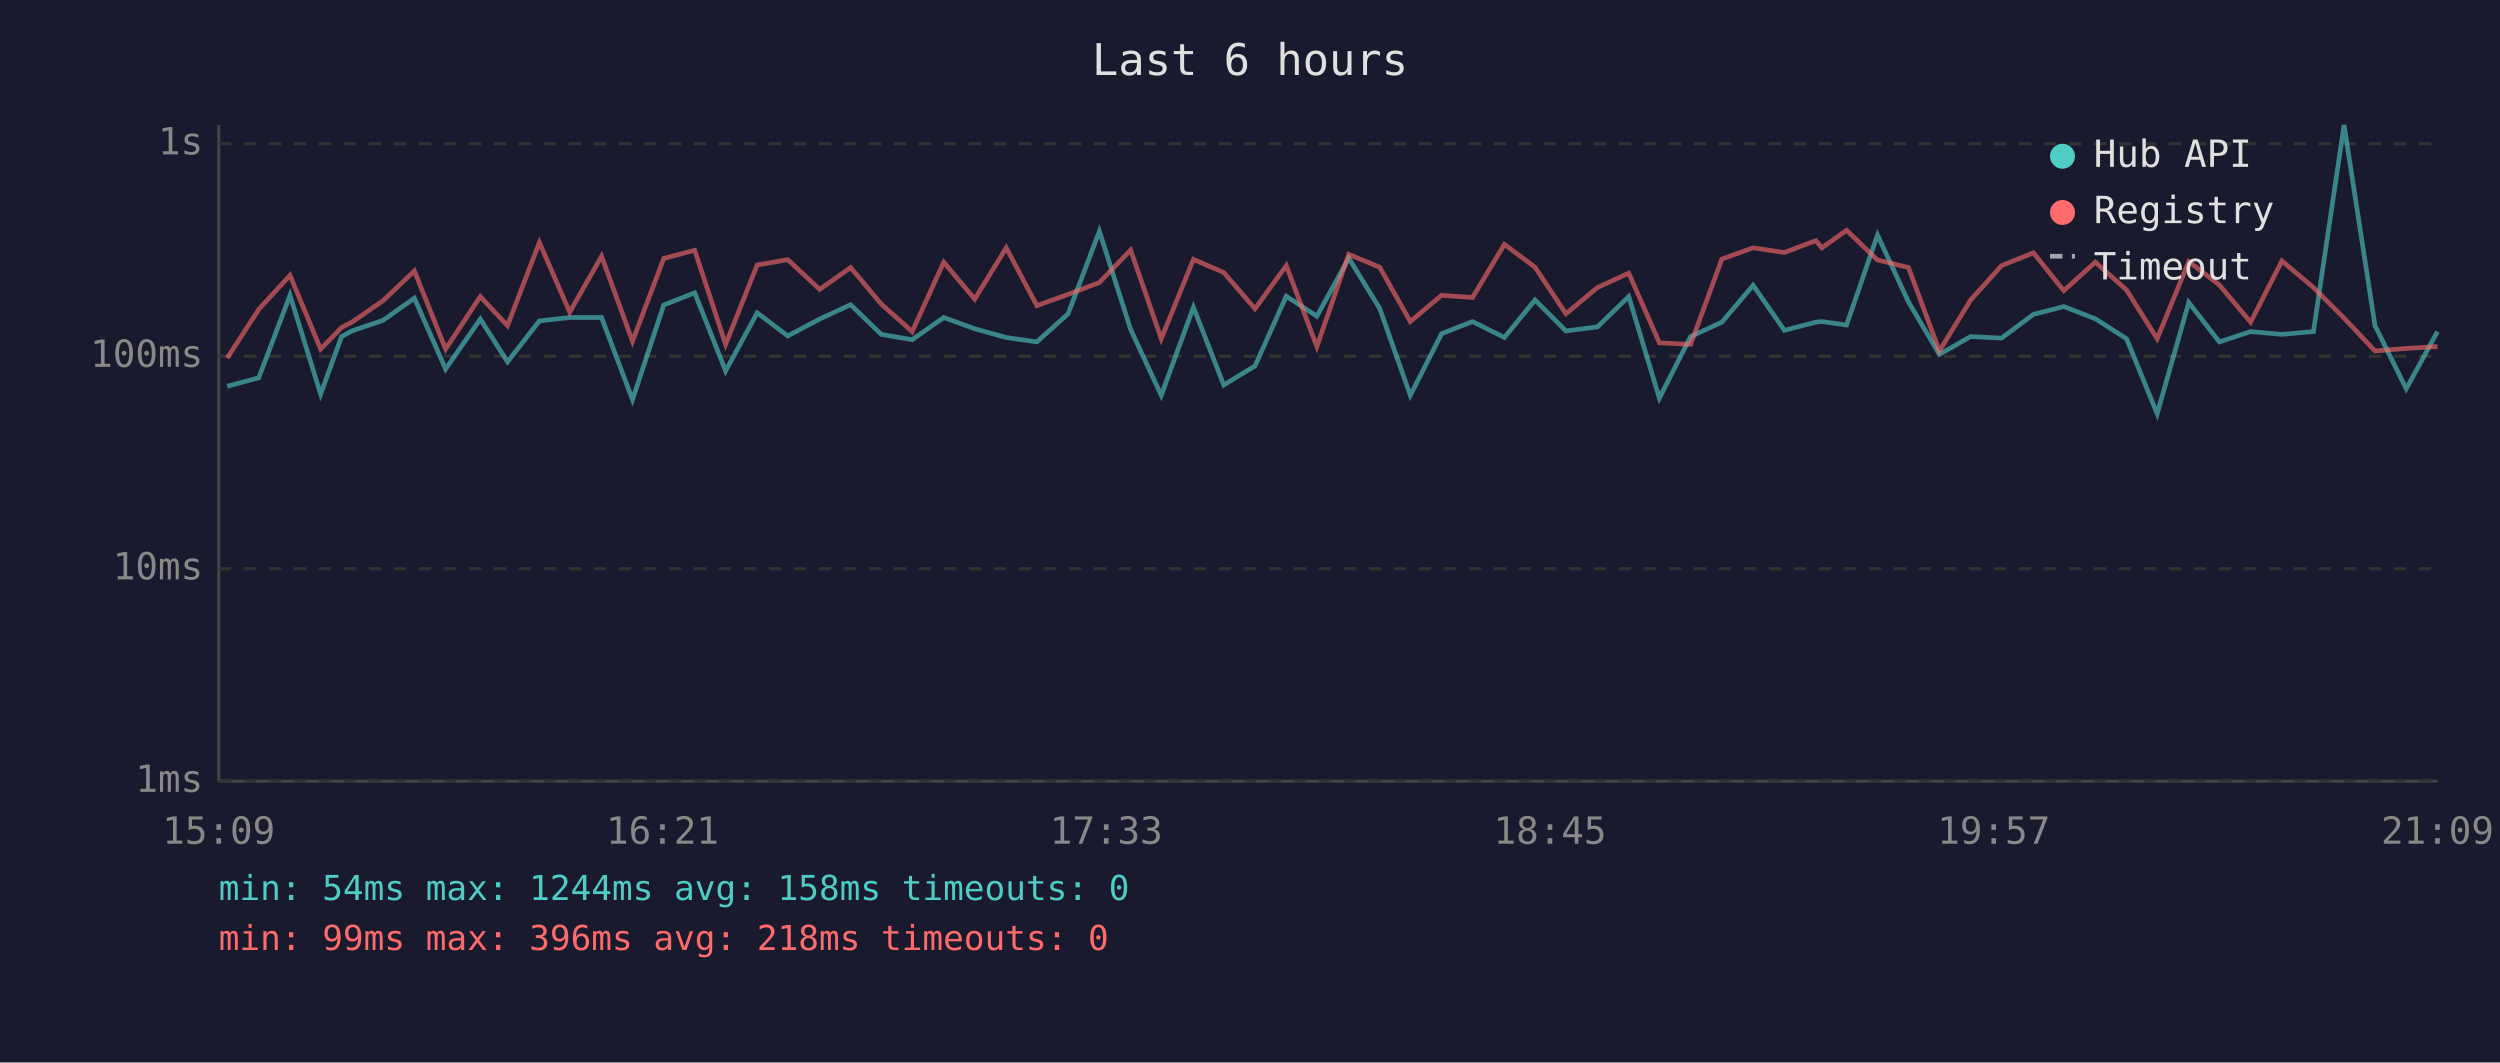
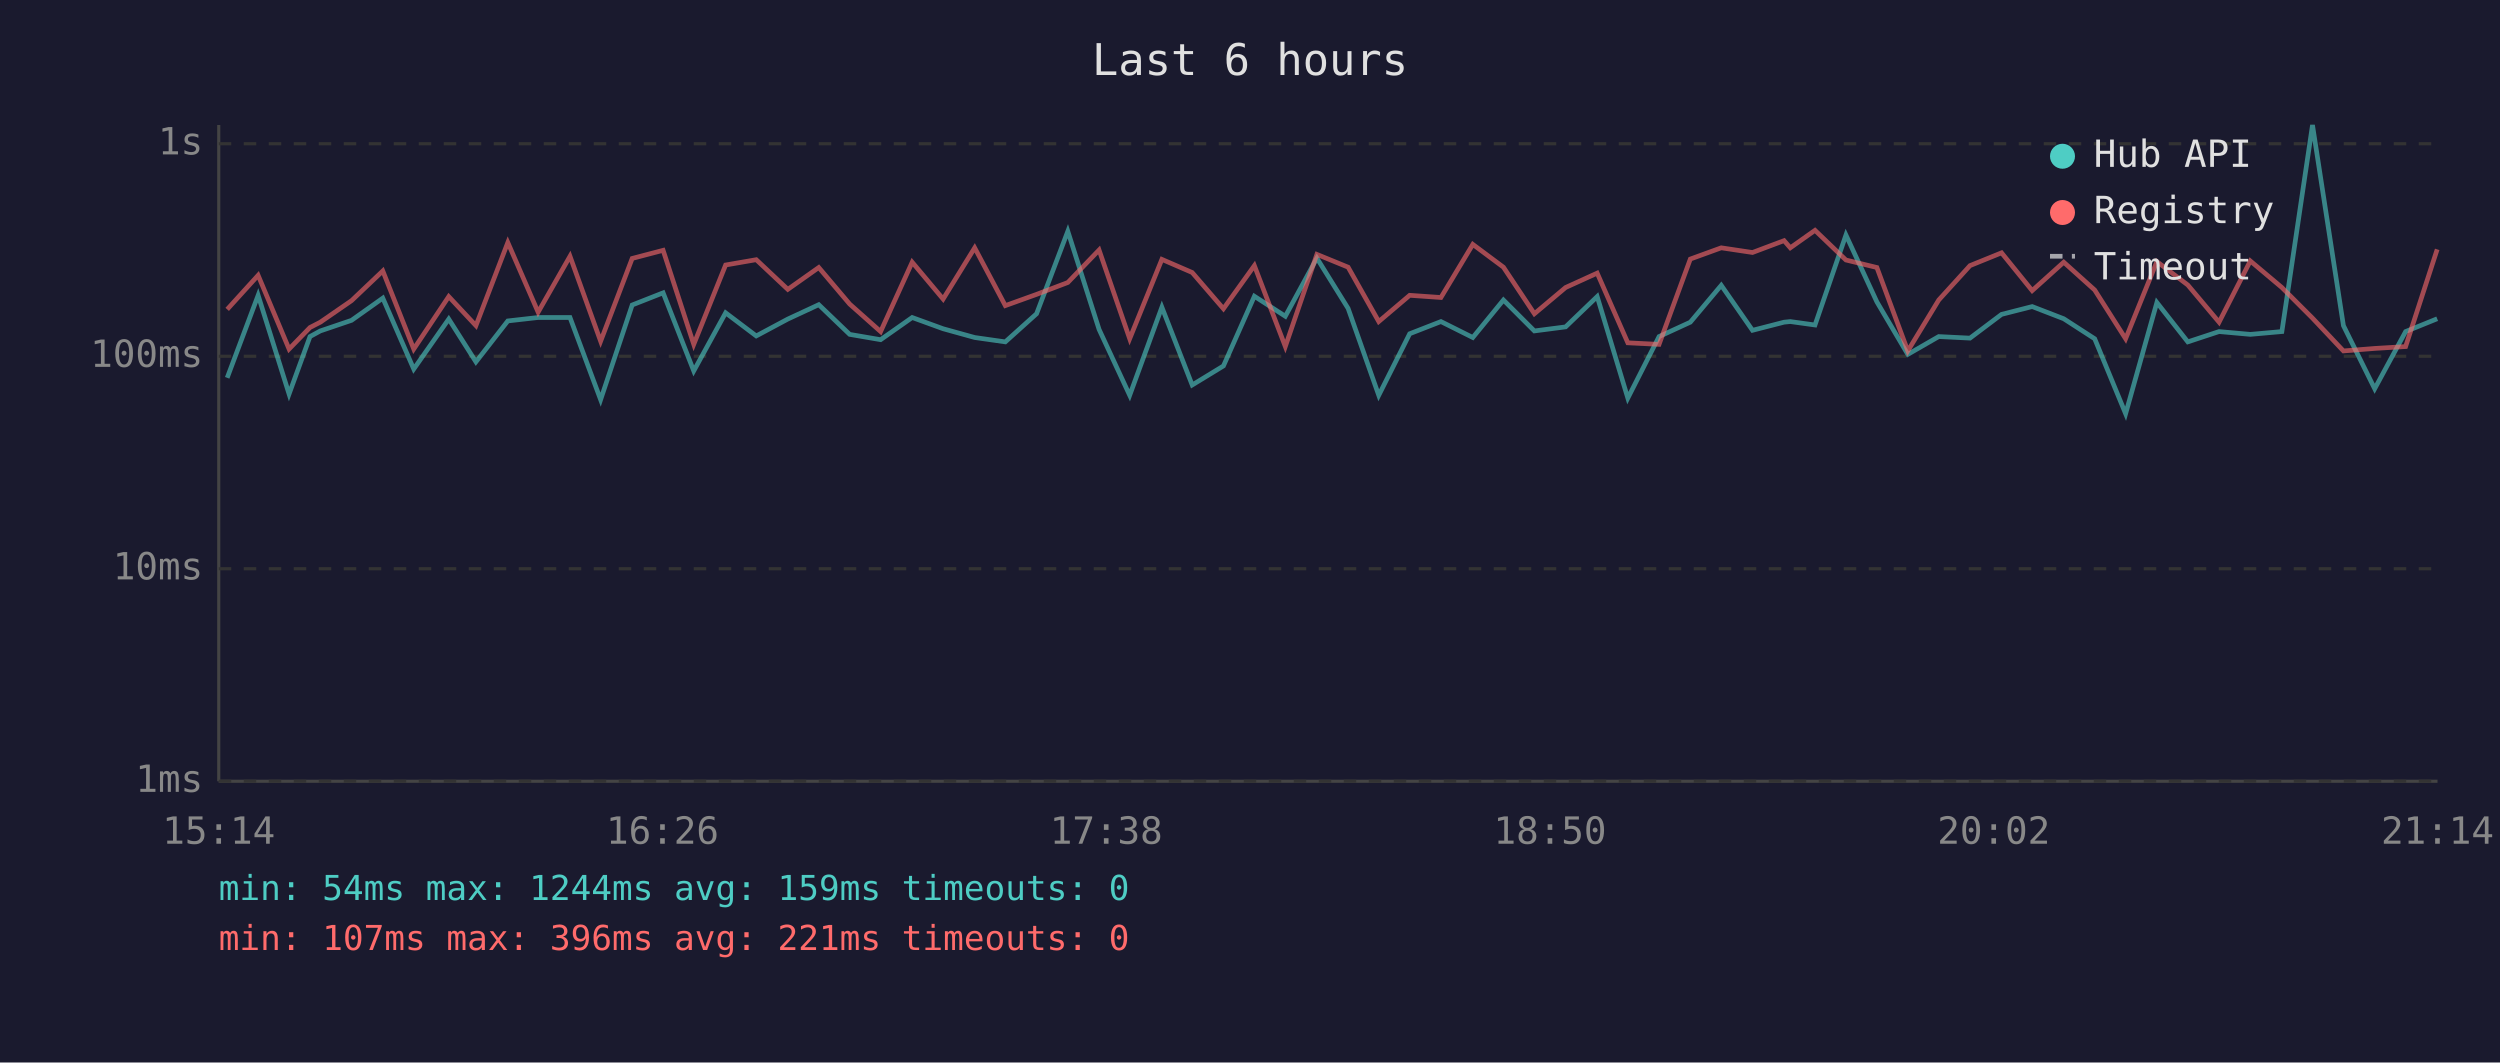
<svg xmlns="http://www.w3.org/2000/svg" viewBox="0 0 800 340" font-family="monospace" font-size="12">
  <rect width="800" height="340" fill="#1a1a2e" />
  <text x="400" y="24" fill="#e0e0e0" font-size="14" text-anchor="middle">Last 6 hours</text>
  <line x1="70" y1="40" x2="70" y2="250" stroke="#444" stroke-width="1" />
  <line x1="70" y1="250" x2="780" y2="250" stroke="#444" stroke-width="1" />
  <line x1="70" y1="250" x2="780" y2="250" stroke="#333" stroke-width="1" stroke-dasharray="4" />
  <text x="65" y="250" fill="#888" text-anchor="end" dominant-baseline="middle">1ms</text>
  <line x1="70" y1="182" x2="780" y2="182" stroke="#333" stroke-width="1" stroke-dasharray="4" />
  <text x="65" y="182" fill="#888" text-anchor="end" dominant-baseline="middle">10ms</text>
  <line x1="70" y1="114" x2="780" y2="114" stroke="#333" stroke-width="1" stroke-dasharray="4" />
  <text x="65" y="114" fill="#888" text-anchor="end" dominant-baseline="middle">100ms</text>
  <line x1="70" y1="46" x2="780" y2="46" stroke="#333" stroke-width="1" stroke-dasharray="4" />
  <text x="65" y="46" fill="#888" text-anchor="end" dominant-baseline="middle">1s</text>
-   <text x="70" y="270" fill="#888" text-anchor="middle">15:09</text>
-   <text x="212" y="270" fill="#888" text-anchor="middle">16:21</text>
-   <text x="354" y="270" fill="#888" text-anchor="middle">17:33</text>
-   <text x="496" y="270" fill="#888" text-anchor="middle">18:45</text>
-   <text x="638" y="270" fill="#888" text-anchor="middle">19:57</text>
-   <text x="780" y="270" fill="#888" text-anchor="middle">21:09</text>
-   <polyline points="72.7,123.6 82.8,120.9 92.8,94.5 102.6,126.1 109.3,107.7 112.6,105.9 122.6,102.5 132.6,95.4 142.6,118.1 153.7,102.1 162.4,115.8 172.6,102.7 182.3,101.6 192.5,101.6 202.4,127.9 212.4,97.6 222.3,93.7 232.2,118.7 242.3,100.1 252.1,107.5 262.3,102.1 272.2,97.5 282.0,107.0 291.9,108.7 302.0,101.6 311.9,105.2 322.0,108.0 331.8,109.4 341.8,100.4 351.8,74.0 361.8,105.4 371.6,126.5 381.9,98.3 391.6,123.2 401.6,117.1 411.6,94.8 421.4,101.2 431.6,82.6 441.5,98.7 451.3,126.5 461.3,106.8 471.2,102.9 481.4,108.0 491.2,96.0 501.1,105.9 511.2,104.6 521.2,94.9 531.0,127.4 541.0,107.7 551.0,103.1 561.0,91.3 571.0,105.7 581.1,103.1 583.0,102.9 590.9,104.0 600.8,75.2 610.7,96.6 620.6,113.4 630.6,107.7 640.5,108.2 650.7,100.6 660.4,98.1 670.5,102.0 680.5,108.4 690.3,132.4 700.4,96.8 710.2,109.4 720.2,106.1 730.2,107.0 740.3,106.1 750.1,40.0 760.0,104.2 770.0,124.4 780.0,106.1" fill="none" stroke="#4ecdc4" stroke-width="1.5" opacity="0.6" />
-   <polyline points="72.7,114.6 82.8,99.0 92.8,88.1 102.6,111.7 109.3,104.8 112.6,103.1 122.6,96.2 132.6,86.7 142.6,111.7 153.7,94.9 162.4,104.2 172.6,77.6 182.3,99.9 192.5,82.0 202.4,109.2 212.4,82.7 222.3,80.1 232.2,110.2 242.3,84.8 252.1,83.1 262.3,92.6 272.2,85.6 282.0,97.3 291.9,106.1 302.0,83.9 311.9,95.7 322.0,79.3 331.8,97.8 341.8,94.2 351.8,90.4 361.8,80.0 371.6,108.4 381.9,83.0 391.6,87.2 401.6,98.8 411.6,85.0 421.4,110.9 431.6,81.4 441.5,85.5 451.3,102.9 461.3,94.5 471.2,95.2 481.4,78.2 491.2,85.5 501.1,100.4 511.2,92.0 521.2,87.4 531.0,109.7 541.0,110.2 551.0,82.9 561.0,79.3 571.0,80.8 581.1,77.0 583.0,79.3 590.9,73.7 600.8,83.2 610.7,85.6 620.6,112.3 630.6,96.0 640.5,85.0 650.7,80.9 660.4,93.0 670.5,83.9 680.5,92.8 690.3,108.4 700.4,83.7 710.2,91.2 720.2,103.1 730.2,83.5 740.3,92.0 750.1,101.8 760.0,112.3 770.0,111.5 780.0,110.9" fill="none" stroke="#ff6b6b" stroke-width="1.5" opacity="0.6" />
+   <text x="70" y="270" fill="#888" text-anchor="middle">15:14</text>
+   <text x="212" y="270" fill="#888" text-anchor="middle">16:26</text>
+   <text x="354" y="270" fill="#888" text-anchor="middle">17:38</text>
+   <text x="496" y="270" fill="#888" text-anchor="middle">18:50</text>
+   <text x="638" y="270" fill="#888" text-anchor="middle">20:02</text>
+   <text x="780" y="270" fill="#888" text-anchor="middle">21:14</text>
+   <polyline points="72.7,120.9 82.6,94.5 92.5,126.1 99.2,107.7 102.5,105.9 112.5,102.5 122.5,95.4 132.4,118.1 143.6,102.1 152.3,115.8 162.5,102.7 172.2,101.6 182.4,101.6 192.2,127.9 202.3,97.6 212.2,93.7 222.0,118.7 232.2,100.1 242.0,107.5 252.1,102.1 262.0,97.5 271.9,107.0 281.8,108.7 291.9,101.6 301.8,105.2 311.9,108.0 321.7,109.4 331.7,100.4 341.7,74.0 351.7,105.4 361.5,126.5 371.8,98.3 381.5,123.2 391.5,117.1 401.4,94.8 411.3,101.2 421.4,82.6 431.4,98.7 441.2,126.5 451.1,106.8 461.1,102.9 471.3,108.0 481.1,96.0 491.0,105.9 501.0,104.6 511.1,94.9 520.9,127.4 530.9,107.7 540.9,103.1 550.8,91.3 560.8,105.7 570.9,103.1 572.9,102.9 580.8,104.0 590.7,75.2 600.6,96.6 610.5,113.4 620.4,107.7 630.4,108.2 640.5,100.6 650.3,98.1 660.4,102.0 670.3,108.4 680.2,132.4 690.2,96.8 700.1,109.4 710.1,106.1 720.1,107.0 730.2,106.1 740.0,40.0 749.9,104.2 759.9,124.4 769.8,106.1 779.9,102.0" fill="none" stroke="#4ecdc4" stroke-width="1.5" opacity="0.6" />
+   <polyline points="72.7,99.0 82.6,88.1 92.5,111.7 99.2,104.8 102.5,103.1 112.5,96.2 122.5,86.7 132.4,111.7 143.6,94.9 152.3,104.2 162.5,77.6 172.2,99.9 182.4,82.0 192.2,109.2 202.3,82.7 212.2,80.1 222.0,110.2 232.2,84.8 242.0,83.1 252.1,92.6 262.0,85.6 271.9,97.3 281.8,106.1 291.9,83.9 301.8,95.7 311.9,79.3 321.7,97.8 331.7,94.2 341.7,90.4 351.7,80.0 361.5,108.4 371.8,83.0 381.5,87.2 391.5,98.8 401.4,85.0 411.3,110.9 421.4,81.4 431.4,85.5 441.2,102.9 451.1,94.5 461.1,95.2 471.3,78.2 481.1,85.5 491.0,100.4 501.0,92.0 511.1,87.4 520.9,109.7 530.9,110.2 540.9,82.9 550.8,79.3 560.8,80.8 570.9,77.0 572.9,79.3 580.8,73.7 590.7,83.2 600.6,85.6 610.5,112.3 620.4,96.0 630.4,85.0 640.5,80.9 650.3,93.0 660.4,83.9 670.3,92.8 680.2,108.4 690.2,83.7 700.1,91.2 710.1,103.1 720.1,83.5 730.2,92.0 740.0,101.8 749.9,112.3 759.9,111.5 769.8,110.9 779.9,79.8" fill="none" stroke="#ff6b6b" stroke-width="1.5" opacity="0.6" />
  <circle cx="660" cy="50" r="4" fill="#4ecdc4" />
  <text x="670" y="50" fill="#e0e0e0" dominant-baseline="middle">Hub API</text>
  <circle cx="660" cy="68" r="4" fill="#ff6b6b" />
  <text x="670" y="68" fill="#e0e0e0" dominant-baseline="middle">Registry</text>
  <line x1="656" y1="82" x2="664" y2="82" stroke="#e0e0e0" stroke-width="1.5" stroke-dasharray="4,3" opacity="0.7" />
  <text x="670" y="86" fill="#e0e0e0" dominant-baseline="middle">Timeout</text>
-   <text x="70" y="288" fill="#4ecdc4" font-size="11">min: 54ms  max: 1244ms  avg: 158ms  timeouts: 0</text>
-   <text x="70" y="304" fill="#ff6b6b" font-size="11">min: 99ms  max: 396ms  avg: 218ms  timeouts: 0</text>
+   <text x="70" y="288" fill="#4ecdc4" font-size="11">min: 54ms  max: 1244ms  avg: 159ms  timeouts: 0</text>
+   <text x="70" y="304" fill="#ff6b6b" font-size="11">min: 107ms  max: 396ms  avg: 221ms  timeouts: 0</text>
</svg>
